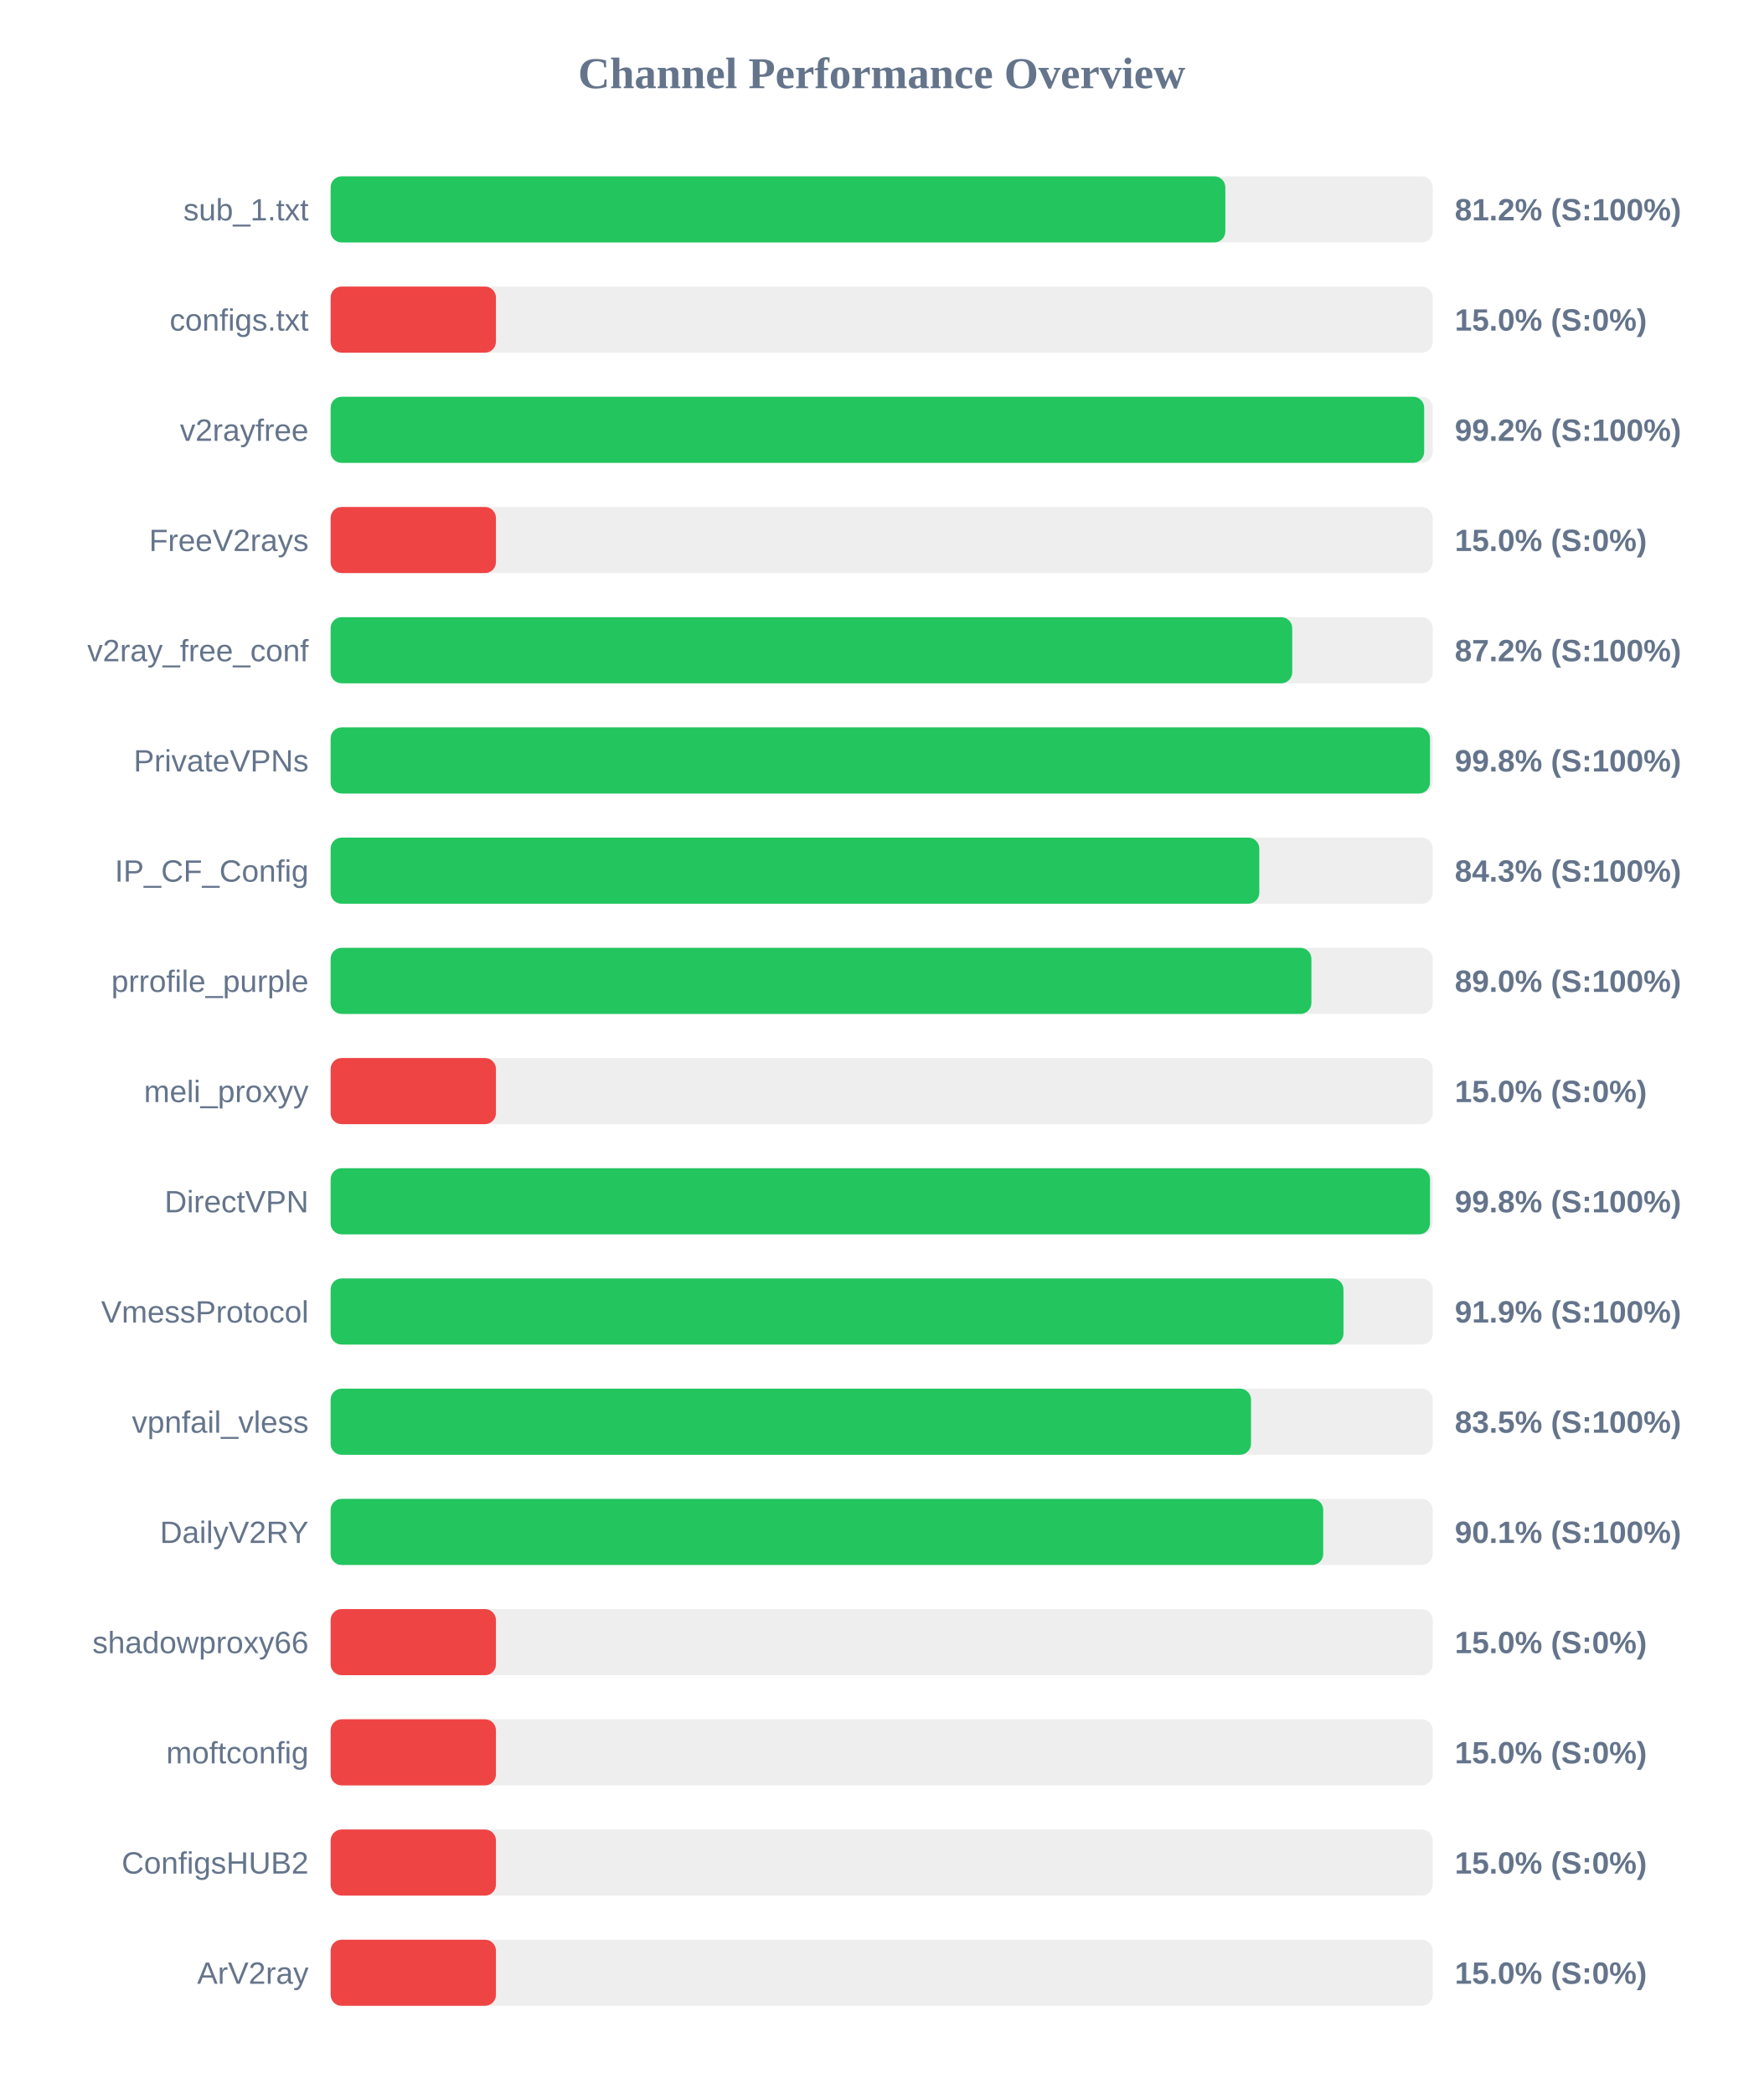
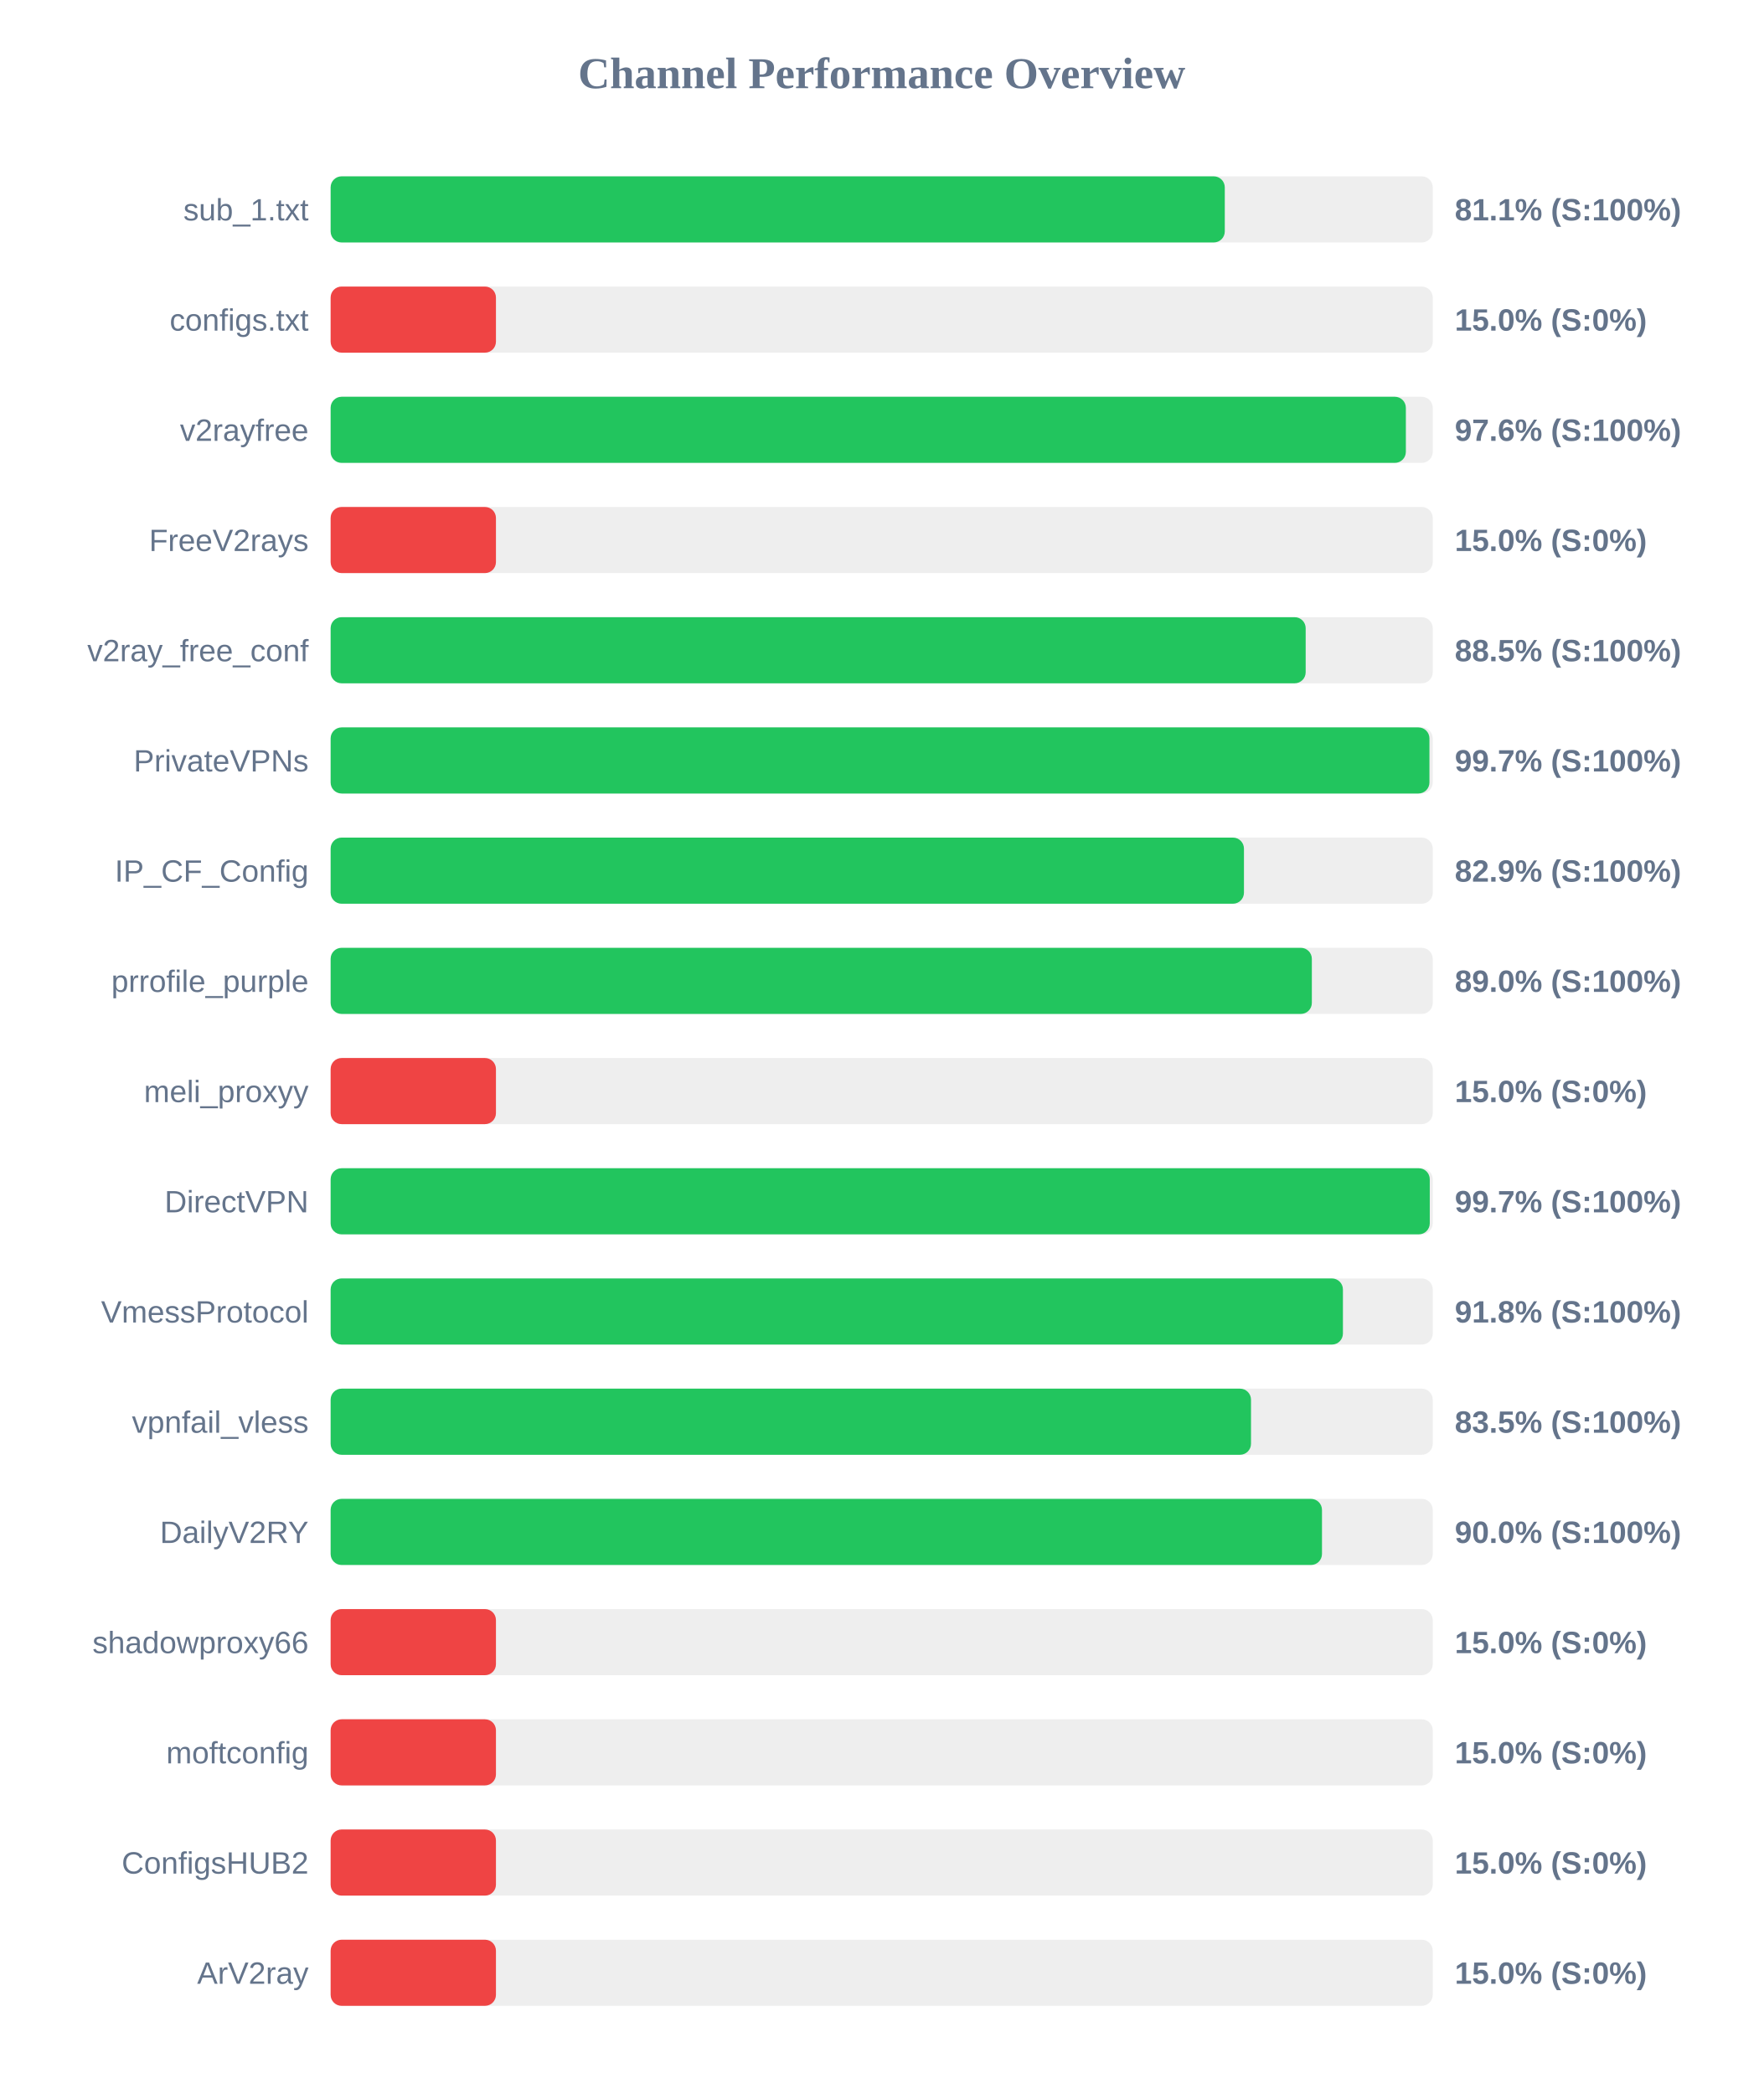
<svg xmlns="http://www.w3.org/2000/svg" width="800" height="950" version="1.1">
  <style>
        .row { font: 14px Arial; fill: #64748b; }
        .score { font: bold 14px Arial; fill: #64748b; }
    </style>
  <text x="400" y="40" text-anchor="middle" font-size="20px" font-weight="bold" fill="#64748b">Channel Performance Overview</text>
  <rect x="150" y="80" width="500" height="30" fill="#eee" rx="5" />
-   <rect x="150" y="80" width="405.9" height="30" fill="#22c55e" rx="5" />
+   <rect x="150" y="80" width="405.65" height="30" fill="#22c55e" rx="5" />
  <text x="140" y="100" text-anchor="end" class="row">sub_1.txt</text>
-   <text x="660" y="100" text-anchor="start" class="score">81.2% (S:100%)</text>
+   <text x="660" y="100" text-anchor="start" class="score">81.1% (S:100%)</text>
  <rect x="150" y="130" width="500" height="30" fill="#eee" rx="5" />
  <rect x="150" y="130" width="75.0" height="30" fill="#ef4444" rx="5" />
  <text x="140" y="150" text-anchor="end" class="row">configs.txt</text>
  <text x="660" y="150" text-anchor="start" class="score">15.0% (S:0%)</text>
  <rect x="150" y="180" width="500" height="30" fill="#eee" rx="5" />
-   <rect x="150" y="180" width="496.1" height="30" fill="#22c55e" rx="5" />
+   <rect x="150" y="180" width="487.8" height="30" fill="#22c55e" rx="5" />
  <text x="140" y="200" text-anchor="end" class="row">v2rayfree</text>
-   <text x="660" y="200" text-anchor="start" class="score">99.2% (S:100%)</text>
+   <text x="660" y="200" text-anchor="start" class="score">97.6% (S:100%)</text>
  <rect x="150" y="230" width="500" height="30" fill="#eee" rx="5" />
  <rect x="150" y="230" width="75.0" height="30" fill="#ef4444" rx="5" />
  <text x="140" y="250" text-anchor="end" class="row">FreeV2rays</text>
  <text x="660" y="250" text-anchor="start" class="score">15.0% (S:0%)</text>
  <rect x="150" y="280" width="500" height="30" fill="#eee" rx="5" />
-   <rect x="150" y="280" width="436.25" height="30" fill="#22c55e" rx="5" />
+   <rect x="150" y="280" width="442.35" height="30" fill="#22c55e" rx="5" />
  <text x="140" y="300" text-anchor="end" class="row">v2ray_free_conf</text>
-   <text x="660" y="300" text-anchor="start" class="score">87.2% (S:100%)</text>
+   <text x="660" y="300" text-anchor="start" class="score">88.5% (S:100%)</text>
  <rect x="150" y="330" width="500" height="30" fill="#eee" rx="5" />
-   <rect x="150" y="330" width="498.75" height="30" fill="#22c55e" rx="5" />
+   <rect x="150" y="330" width="498.5" height="30" fill="#22c55e" rx="5" />
  <text x="140" y="350" text-anchor="end" class="row">PrivateVPNs</text>
-   <text x="660" y="350" text-anchor="start" class="score">99.8% (S:100%)</text>
+   <text x="660" y="350" text-anchor="start" class="score">99.7% (S:100%)</text>
  <rect x="150" y="380" width="500" height="30" fill="#eee" rx="5" />
-   <rect x="150" y="380" width="421.3" height="30" fill="#22c55e" rx="5" />
+   <rect x="150" y="380" width="414.35" height="30" fill="#22c55e" rx="5" />
  <text x="140" y="400" text-anchor="end" class="row">IP_CF_Config</text>
-   <text x="660" y="400" text-anchor="start" class="score">84.3% (S:100%)</text>
+   <text x="660" y="400" text-anchor="start" class="score">82.9% (S:100%)</text>
  <rect x="150" y="430" width="500" height="30" fill="#eee" rx="5" />
-   <rect x="150" y="430" width="444.95" height="30" fill="#22c55e" rx="5" />
+   <rect x="150" y="430" width="445.15" height="30" fill="#22c55e" rx="5" />
  <text x="140" y="450" text-anchor="end" class="row">prrofile_purple</text>
  <text x="660" y="450" text-anchor="start" class="score">89.0% (S:100%)</text>
  <rect x="150" y="480" width="500" height="30" fill="#eee" rx="5" />
  <rect x="150" y="480" width="75.0" height="30" fill="#ef4444" rx="5" />
  <text x="140" y="500" text-anchor="end" class="row">meli_proxyy</text>
  <text x="660" y="500" text-anchor="start" class="score">15.0% (S:0%)</text>
  <rect x="150" y="530" width="500" height="30" fill="#eee" rx="5" />
-   <rect x="150" y="530" width="498.75" height="30" fill="#22c55e" rx="5" />
+   <rect x="150" y="530" width="498.65" height="30" fill="#22c55e" rx="5" />
  <text x="140" y="550" text-anchor="end" class="row">DirectVPN</text>
-   <text x="660" y="550" text-anchor="start" class="score">99.8% (S:100%)</text>
+   <text x="660" y="550" text-anchor="start" class="score">99.7% (S:100%)</text>
  <rect x="150" y="580" width="500" height="30" fill="#eee" rx="5" />
-   <rect x="150" y="580" width="459.5" height="30" fill="#22c55e" rx="5" />
+   <rect x="150" y="580" width="459.25" height="30" fill="#22c55e" rx="5" />
  <text x="140" y="600" text-anchor="end" class="row">VmessProtocol</text>
-   <text x="660" y="600" text-anchor="start" class="score">91.9% (S:100%)</text>
+   <text x="660" y="600" text-anchor="start" class="score">91.8% (S:100%)</text>
  <rect x="150" y="630" width="500" height="30" fill="#eee" rx="5" />
  <rect x="150" y="630" width="417.55" height="30" fill="#22c55e" rx="5" />
  <text x="140" y="650" text-anchor="end" class="row">vpnfail_vless</text>
  <text x="660" y="650" text-anchor="start" class="score">83.5% (S:100%)</text>
  <rect x="150" y="680" width="500" height="30" fill="#eee" rx="5" />
-   <rect x="150" y="680" width="450.3" height="30" fill="#22c55e" rx="5" />
+   <rect x="150" y="680" width="449.75" height="30" fill="#22c55e" rx="5" />
  <text x="140" y="700" text-anchor="end" class="row">DailyV2RY</text>
-   <text x="660" y="700" text-anchor="start" class="score">90.1% (S:100%)</text>
+   <text x="660" y="700" text-anchor="start" class="score">90.0% (S:100%)</text>
  <rect x="150" y="730" width="500" height="30" fill="#eee" rx="5" />
  <rect x="150" y="730" width="75.0" height="30" fill="#ef4444" rx="5" />
  <text x="140" y="750" text-anchor="end" class="row">shadowproxy66</text>
  <text x="660" y="750" text-anchor="start" class="score">15.0% (S:0%)</text>
  <rect x="150" y="780" width="500" height="30" fill="#eee" rx="5" />
  <rect x="150" y="780" width="75.0" height="30" fill="#ef4444" rx="5" />
  <text x="140" y="800" text-anchor="end" class="row">moftconfig</text>
  <text x="660" y="800" text-anchor="start" class="score">15.0% (S:0%)</text>
  <rect x="150" y="830" width="500" height="30" fill="#eee" rx="5" />
  <rect x="150" y="830" width="75.0" height="30" fill="#ef4444" rx="5" />
  <text x="140" y="850" text-anchor="end" class="row">ConfigsHUB2</text>
  <text x="660" y="850" text-anchor="start" class="score">15.0% (S:0%)</text>
  <rect x="150" y="880" width="500" height="30" fill="#eee" rx="5" />
  <rect x="150" y="880" width="75.0" height="30" fill="#ef4444" rx="5" />
  <text x="140" y="900" text-anchor="end" class="row">ArV2ray</text>
  <text x="660" y="900" text-anchor="start" class="score">15.0% (S:0%)</text>
</svg>
